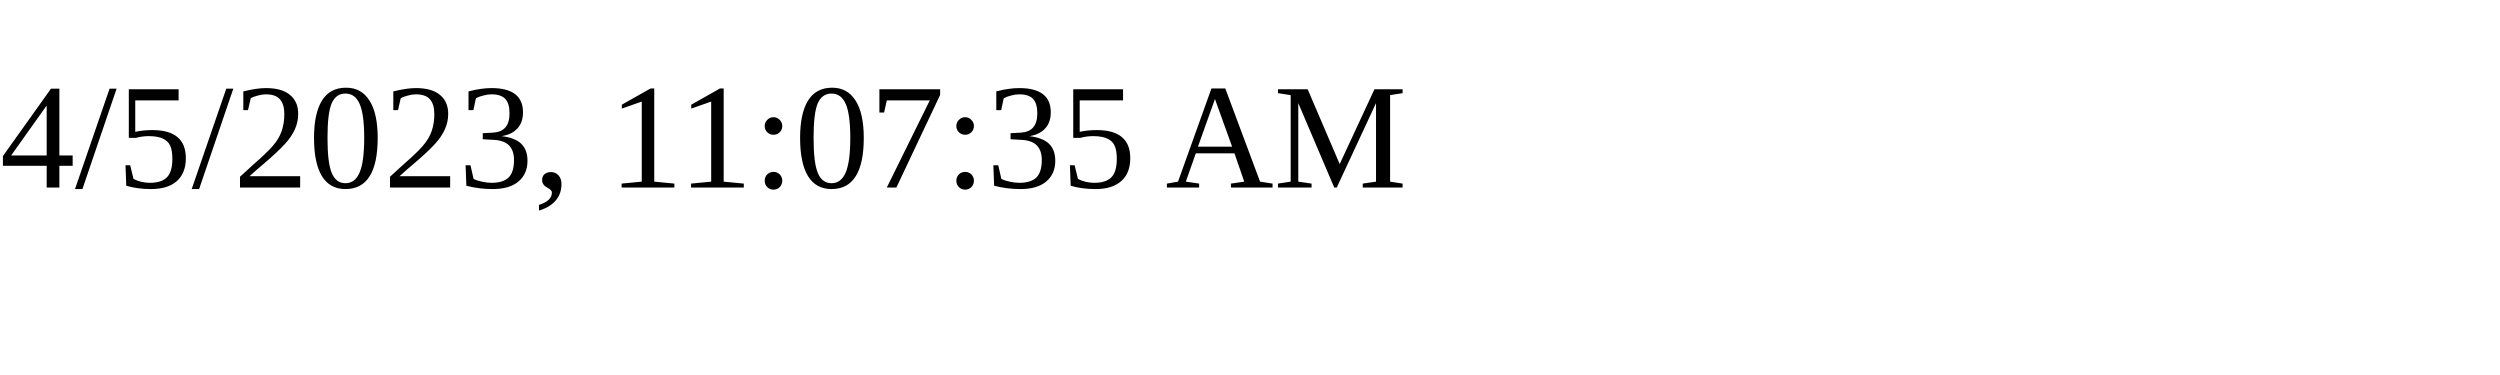
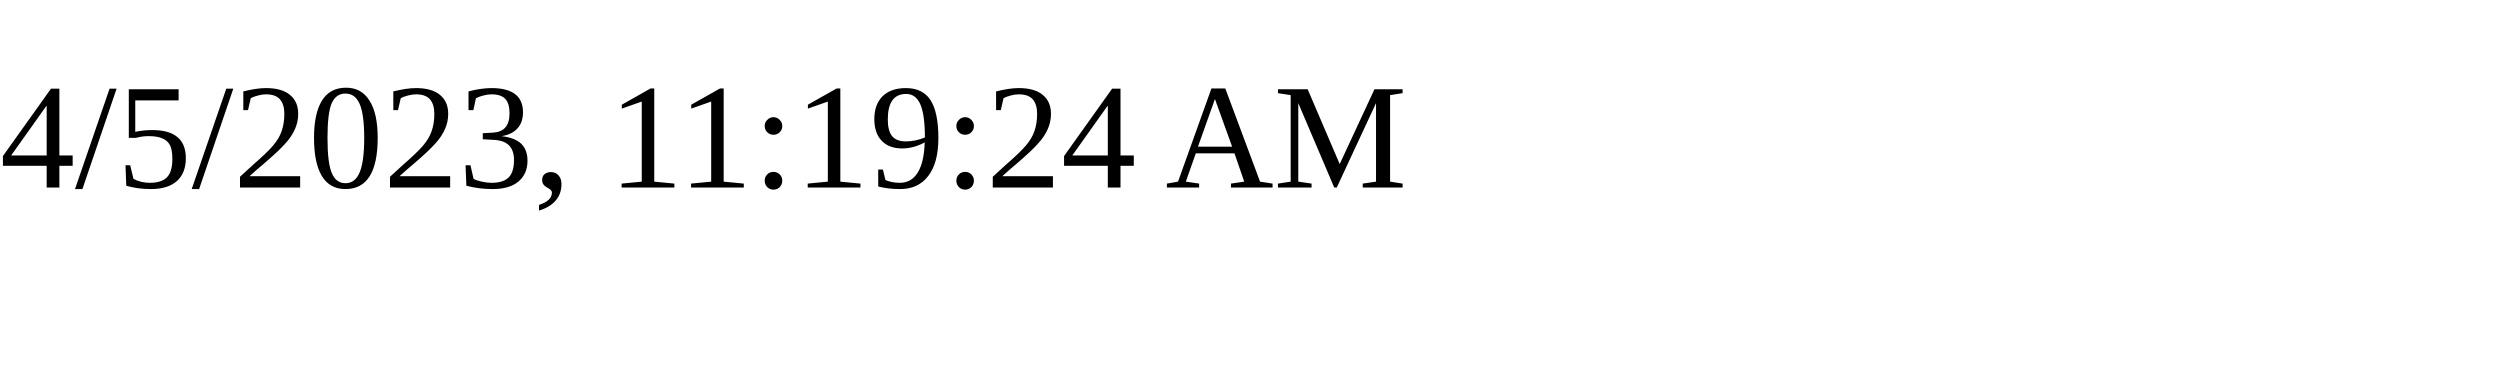
<svg xmlns="http://www.w3.org/2000/svg" height="30" width="200">
-   <text x="0" y="15">4/5/2023, 11:07:35 AM</text>
+   <text x="0" y="15">4/5/2023, 11:19:24 AM</text>
</svg>
